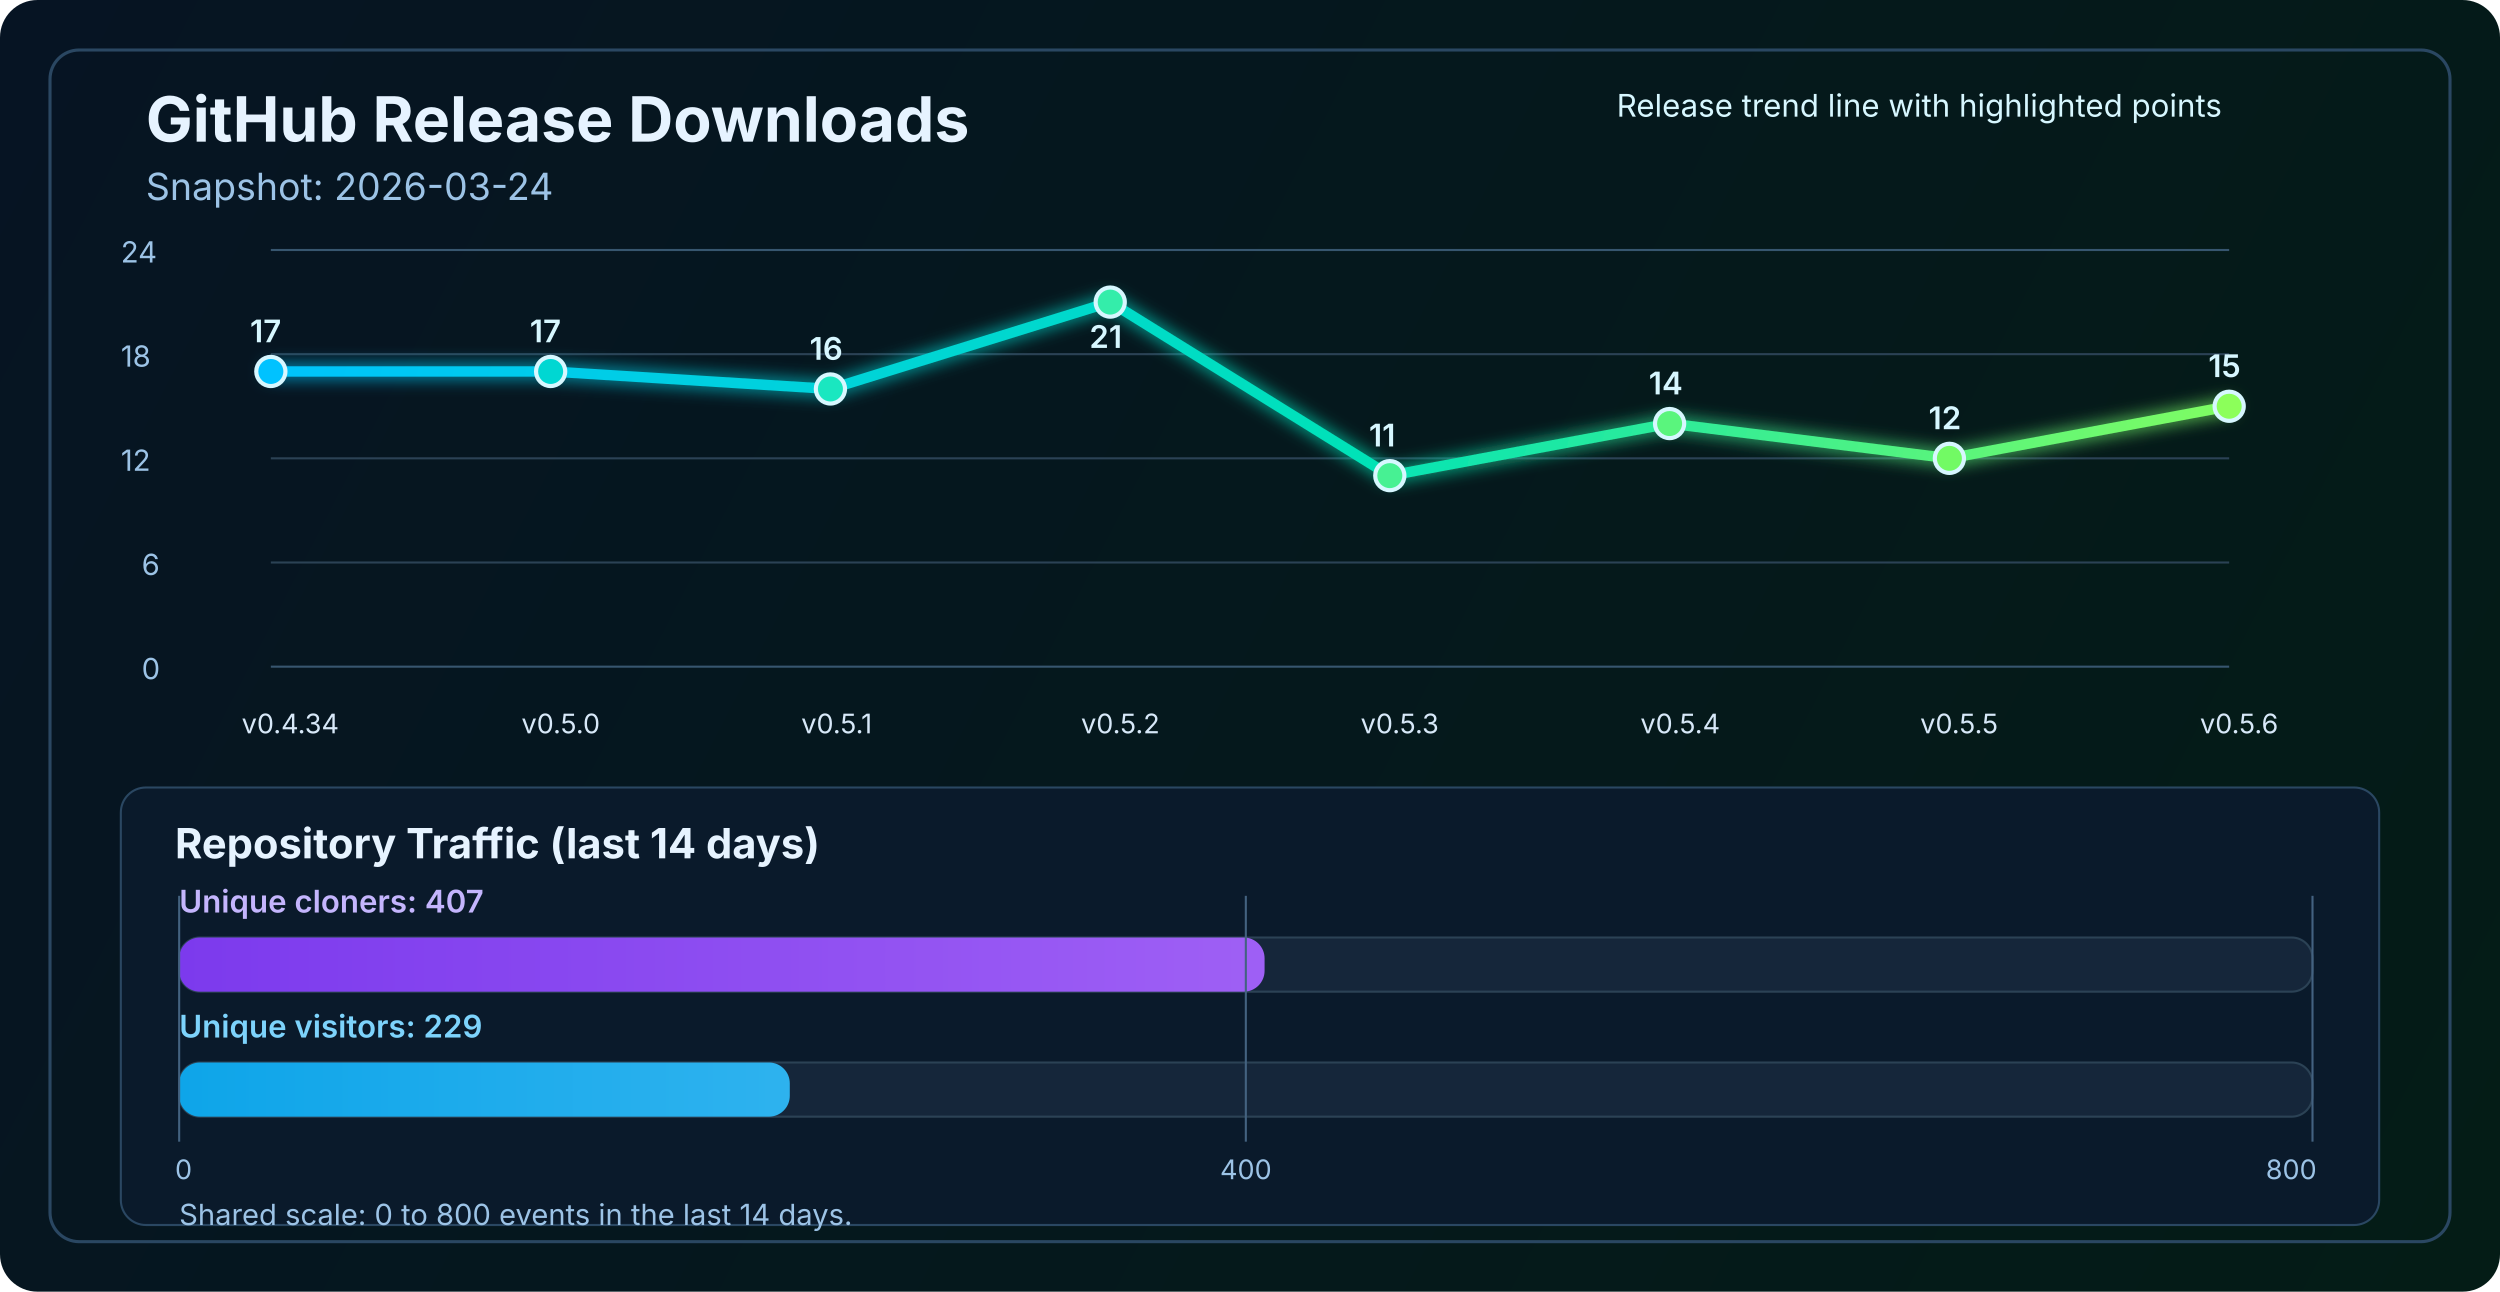
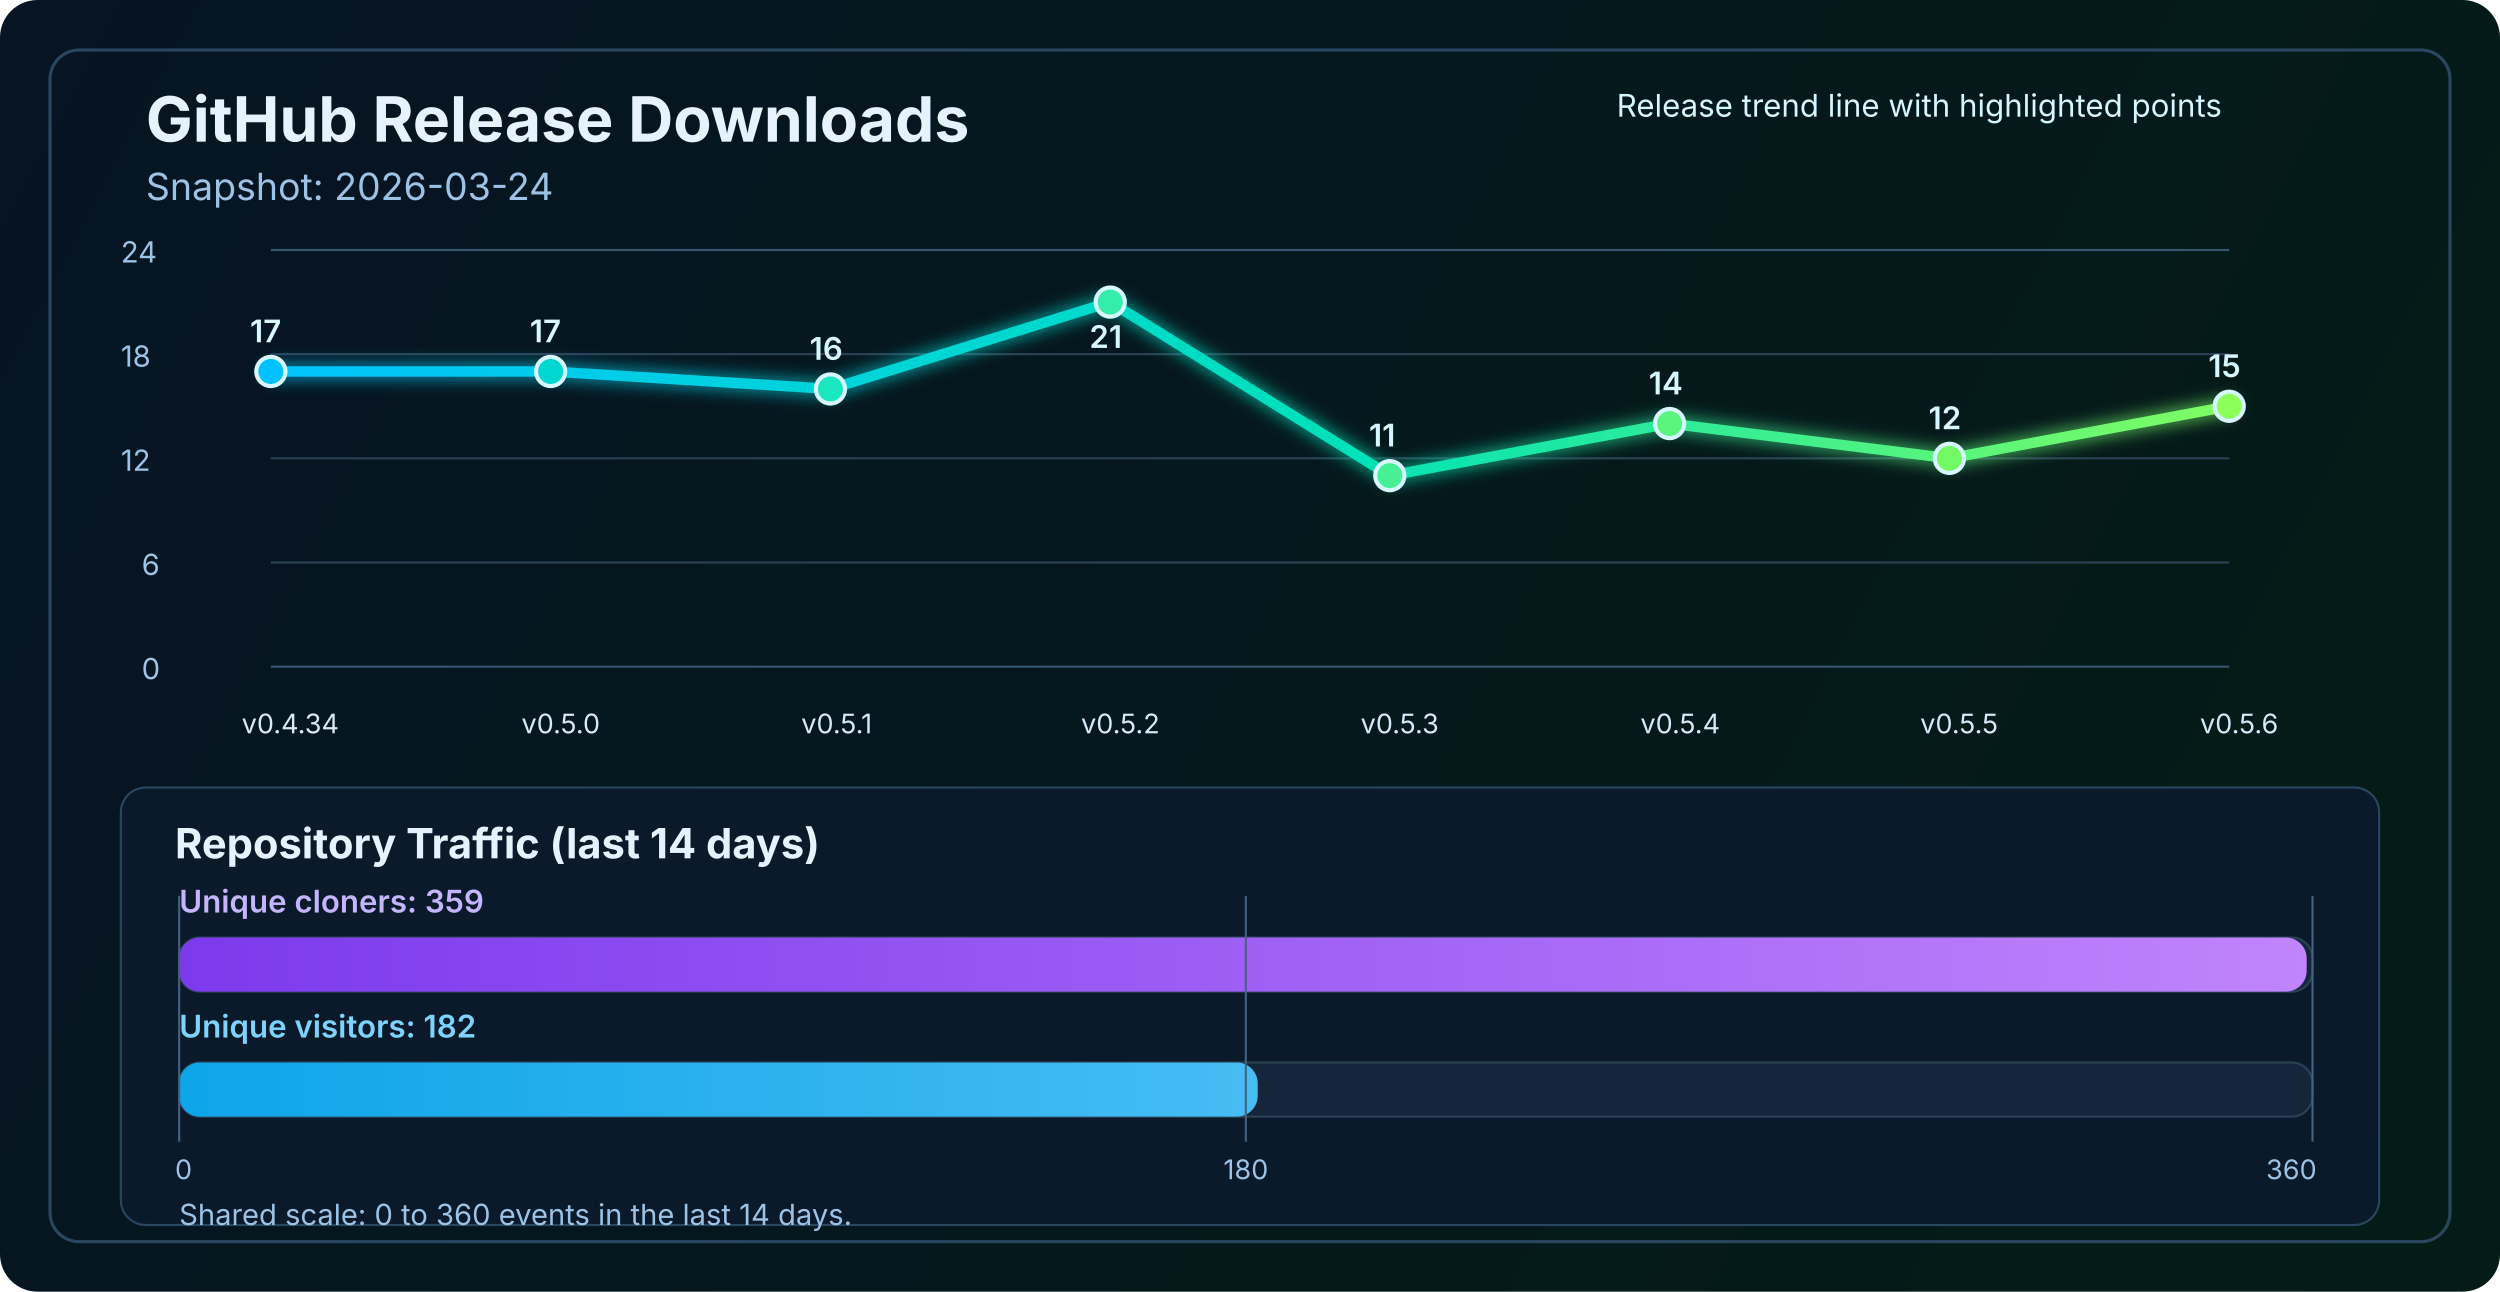
<svg xmlns="http://www.w3.org/2000/svg" width="1200" height="620" viewBox="0 0 1200 620" fill="none" role="img" aria-labelledby="title desc">
  <defs>
    <linearGradient id="bg" x1="0" y1="0" x2="1200" y2="620" gradientUnits="userSpaceOnUse">
      <stop stop-color="#061423" />
      <stop offset="1" stop-color="#041C16" />
    </linearGradient>
    <linearGradient id="line" x1="130" y1="86" x2="1070" y2="340" gradientUnits="userSpaceOnUse">
      <stop stop-color="#00C2FF" />
      <stop offset="0.55" stop-color="#00E2B8" />
      <stop offset="1" stop-color="#8CFF5A" />
    </linearGradient>
    <linearGradient id="cloneFill" x1="86" y1="450" x2="1110" y2="450" gradientUnits="userSpaceOnUse">
      <stop stop-color="#7C3AED" />
      <stop offset="1" stop-color="#C084FC" />
    </linearGradient>
    <linearGradient id="viewFill" x1="86" y1="482" x2="1110" y2="482" gradientUnits="userSpaceOnUse">
      <stop stop-color="#0EA5E9" />
      <stop offset="1" stop-color="#7DD3FC" />
    </linearGradient>
    <filter id="glow" x="-50%" y="-50%" width="200%" height="200%">
      <feGaussianBlur stdDeviation="4" result="blur" />
      <feMerge>
        <feMergeNode in="blur" />
        <feMergeNode in="SourceGraphic" />
      </feMerge>
    </filter>
  </defs>
  <rect width="1200" height="620" rx="18" fill="url(#bg)" />
  <rect x="24" y="24" width="1152" height="572" rx="14" stroke="#2A4762" stroke-width="1.5" />
  <text x="70" y="68" fill="#E6F3FF" font-size="30" font-family="SF Pro Display, -apple-system, BlinkMacSystemFont, Segoe UI, sans-serif" font-weight="700">GitHub Release Downloads</text>
  <text x="70" y="96" fill="#9CC3E6" font-size="18" font-family="SF Pro Text, -apple-system, BlinkMacSystemFont, Segoe UI, sans-serif">Snapshot: 2026-03-24</text>
  <line x1="130" y1="320.0" x2="1070" y2="320.0" stroke="#37566F" stroke-width="1" />
  <line x1="130" y1="270.0" x2="1070" y2="270.0" stroke="#2B4255" stroke-width="1" />
  <line x1="130" y1="220.0" x2="1070" y2="220.0" stroke="#2B4255" stroke-width="1" />
  <line x1="130" y1="170.0" x2="1070" y2="170.0" stroke="#2B4255" stroke-width="1" />
  <line x1="130" y1="120.0" x2="1070" y2="120.0" stroke="#37566F" stroke-width="1" />
  <text x="68" y="326.0" fill="#9CC3E6" font-size="14" font-family="SF Pro Text, -apple-system, BlinkMacSystemFont, Segoe UI, sans-serif">0</text>
  <text x="68" y="276.0" fill="#9CC3E6" font-size="14" font-family="SF Pro Text, -apple-system, BlinkMacSystemFont, Segoe UI, sans-serif">6</text>
  <text x="58" y="226.0" fill="#9CC3E6" font-size="14" font-family="SF Pro Text, -apple-system, BlinkMacSystemFont, Segoe UI, sans-serif">12</text>
  <text x="58" y="176.0" fill="#9CC3E6" font-size="14" font-family="SF Pro Text, -apple-system, BlinkMacSystemFont, Segoe UI, sans-serif">18</text>
  <text x="58" y="126.0" fill="#9CC3E6" font-size="14" font-family="SF Pro Text, -apple-system, BlinkMacSystemFont, Segoe UI, sans-serif">24</text>
  <polyline points="130.0,178.3 264.3,178.3 398.6,186.7 532.9,145.0 667.1,228.3 801.4,203.3 935.7,220.0 1070.0,195.0" fill="none" stroke="url(#line)" stroke-width="5" stroke-linecap="round" stroke-linejoin="round" filter="url(#glow)" />
  <circle cx="130.0" cy="178.3" r="7" fill="#00C2FF" stroke="#D7F7FF" stroke-width="2" />
  <circle cx="264.3" cy="178.3" r="7" fill="#00D7D2" stroke="#D7F7FF" stroke-width="2" />
  <circle cx="398.6" cy="186.7" r="7" fill="#1AE7C0" stroke="#D7F7FF" stroke-width="2" />
  <circle cx="532.9" cy="145.0" r="7" fill="#34EDAA" stroke="#D7F7FF" stroke-width="2" />
  <circle cx="667.1" cy="228.3" r="7" fill="#47F193" stroke="#D7F7FF" stroke-width="2" />
  <circle cx="801.4" cy="203.3" r="7" fill="#5AF57D" stroke="#D7F7FF" stroke-width="2" />
  <circle cx="935.7" cy="220.0" r="7" fill="#72FA64" stroke="#D7F7FF" stroke-width="2" />
  <circle cx="1070.0" cy="195.0" r="7" fill="#8CFF5A" stroke="#D7F7FF" stroke-width="2" />
  <text x="116.0" y="352" fill="#D7E8F8" font-size="13" font-family="SF Pro Text, -apple-system, BlinkMacSystemFont, Segoe UI, sans-serif">v0.4.34</text>
  <text x="250.3" y="352" fill="#D7E8F8" font-size="13" font-family="SF Pro Text, -apple-system, BlinkMacSystemFont, Segoe UI, sans-serif">v0.5.0</text>
  <text x="384.6" y="352" fill="#D7E8F8" font-size="13" font-family="SF Pro Text, -apple-system, BlinkMacSystemFont, Segoe UI, sans-serif">v0.5.1</text>
  <text x="518.9" y="352" fill="#D7E8F8" font-size="13" font-family="SF Pro Text, -apple-system, BlinkMacSystemFont, Segoe UI, sans-serif">v0.5.2</text>
  <text x="653.1" y="352" fill="#D7E8F8" font-size="13" font-family="SF Pro Text, -apple-system, BlinkMacSystemFont, Segoe UI, sans-serif">v0.5.3</text>
  <text x="787.4" y="352" fill="#D7E8F8" font-size="13" font-family="SF Pro Text, -apple-system, BlinkMacSystemFont, Segoe UI, sans-serif">v0.5.4</text>
  <text x="921.7" y="352" fill="#D7E8F8" font-size="13" font-family="SF Pro Text, -apple-system, BlinkMacSystemFont, Segoe UI, sans-serif">v0.5.5</text>
  <text x="1056.0" y="352" fill="#D7E8F8" font-size="13" font-family="SF Pro Text, -apple-system, BlinkMacSystemFont, Segoe UI, sans-serif">v0.5.6</text>
  <text x="120.0" y="164.3" fill="#D7F7FF" font-size="15" font-family="SF Pro Text, -apple-system, BlinkMacSystemFont, Segoe UI, sans-serif" font-weight="600">17</text>
  <text x="254.3" y="164.3" fill="#D7F7FF" font-size="15" font-family="SF Pro Text, -apple-system, BlinkMacSystemFont, Segoe UI, sans-serif" font-weight="600">17</text>
  <text x="388.6" y="172.7" fill="#D7F7FF" font-size="15" font-family="SF Pro Text, -apple-system, BlinkMacSystemFont, Segoe UI, sans-serif" font-weight="600">16</text>
  <text x="522.9" y="167.0" fill="#D7F7FF" font-size="15" font-family="SF Pro Text, -apple-system, BlinkMacSystemFont, Segoe UI, sans-serif" font-weight="600">21</text>
  <text x="657.1" y="214.3" fill="#D7F7FF" font-size="15" font-family="SF Pro Text, -apple-system, BlinkMacSystemFont, Segoe UI, sans-serif" font-weight="600">11</text>
  <text x="791.4" y="189.3" fill="#D7F7FF" font-size="15" font-family="SF Pro Text, -apple-system, BlinkMacSystemFont, Segoe UI, sans-serif" font-weight="600">14</text>
  <text x="925.7" y="206.0" fill="#D7F7FF" font-size="15" font-family="SF Pro Text, -apple-system, BlinkMacSystemFont, Segoe UI, sans-serif" font-weight="600">12</text>
  <text x="1060.0" y="181.0" fill="#D7F7FF" font-size="15" font-family="SF Pro Text, -apple-system, BlinkMacSystemFont, Segoe UI, sans-serif" font-weight="600">15</text>
  <text x="776" y="56" fill="#D7F7FF" font-size="15" font-family="SF Pro Text, -apple-system, BlinkMacSystemFont, Segoe UI, sans-serif">Release trend line with highlighted points</text>
  <rect x="58" y="378" width="1084" height="210" rx="12" fill="#0A1A2B" stroke="#2A4762" stroke-width="1" />
  <text x="84" y="412" fill="#E6F3FF" font-size="20" font-family="SF Pro Text, -apple-system, BlinkMacSystemFont, Segoe UI, sans-serif" font-weight="700">Repository Traffic (last 14 days)</text>
-   <text x="86" y="438" fill="#C4B5FD" font-size="15" font-family="SF Pro Text, -apple-system, BlinkMacSystemFont, Segoe UI, sans-serif" font-weight="600">Unique cloners: 407</text>
+   <text x="86" y="438" fill="#C4B5FD" font-size="15" font-family="SF Pro Text, -apple-system, BlinkMacSystemFont, Segoe UI, sans-serif" font-weight="600">Unique cloners: 359</text>
  <rect x="86" y="450" width="1024" height="26" rx="10" fill="#15263A" stroke="#2B4255" stroke-width="1" />
-   <rect x="86" y="450" width="521.0" height="26" rx="10" fill="url(#cloneFill)" />
-   <text x="86" y="498" fill="#7DD3FC" font-size="15" font-family="SF Pro Text, -apple-system, BlinkMacSystemFont, Segoe UI, sans-serif" font-weight="600">Unique visitors: 229</text>
+   <rect x="86" y="450" width="1021.2" height="26" rx="10" fill="url(#cloneFill)" />
+   <text x="86" y="498" fill="#7DD3FC" font-size="15" font-family="SF Pro Text, -apple-system, BlinkMacSystemFont, Segoe UI, sans-serif" font-weight="600">Unique visitors: 182</text>
  <rect x="86" y="510" width="1024" height="26" rx="10" fill="#15263A" stroke="#2B4255" stroke-width="1" />
-   <rect x="86" y="510" width="293.1" height="26" rx="10" fill="url(#viewFill)" />
+   <rect x="86" y="510" width="517.7" height="26" rx="10" fill="url(#viewFill)" />
  <line x1="86" y1="430" x2="86" y2="548" stroke="#436280" stroke-width="1" />
  <line x1="598.0" y1="430" x2="598.0" y2="548" stroke="#436280" stroke-width="1" />
  <line x1="1110" y1="430" x2="1110" y2="548" stroke="#436280" stroke-width="1" />
  <text x="84" y="566" text-anchor="start" fill="#9CC3E6" font-size="13" font-family="SF Pro Text, -apple-system, BlinkMacSystemFont, Segoe UI, sans-serif">0</text>
-   <text x="598.0" y="566" text-anchor="middle" fill="#9CC3E6" font-size="13" font-family="SF Pro Text, -apple-system, BlinkMacSystemFont, Segoe UI, sans-serif">400</text>
-   <text x="1112" y="566" text-anchor="end" fill="#9CC3E6" font-size="13" font-family="SF Pro Text, -apple-system, BlinkMacSystemFont, Segoe UI, sans-serif">800</text>
-   <text x="86" y="588" fill="#9CC3E6" font-size="14" font-family="SF Pro Text, -apple-system, BlinkMacSystemFont, Segoe UI, sans-serif">Shared scale: 0 to 800 events in the last 14 days.</text>
+   <text x="598.0" y="566" text-anchor="middle" fill="#9CC3E6" font-size="13" font-family="SF Pro Text, -apple-system, BlinkMacSystemFont, Segoe UI, sans-serif">180</text>
+   <text x="1112" y="566" text-anchor="end" fill="#9CC3E6" font-size="13" font-family="SF Pro Text, -apple-system, BlinkMacSystemFont, Segoe UI, sans-serif">360</text>
+   <text x="86" y="588" fill="#9CC3E6" font-size="14" font-family="SF Pro Text, -apple-system, BlinkMacSystemFont, Segoe UI, sans-serif">Shared scale: 0 to 360 events in the last 14 days.</text>
</svg>
